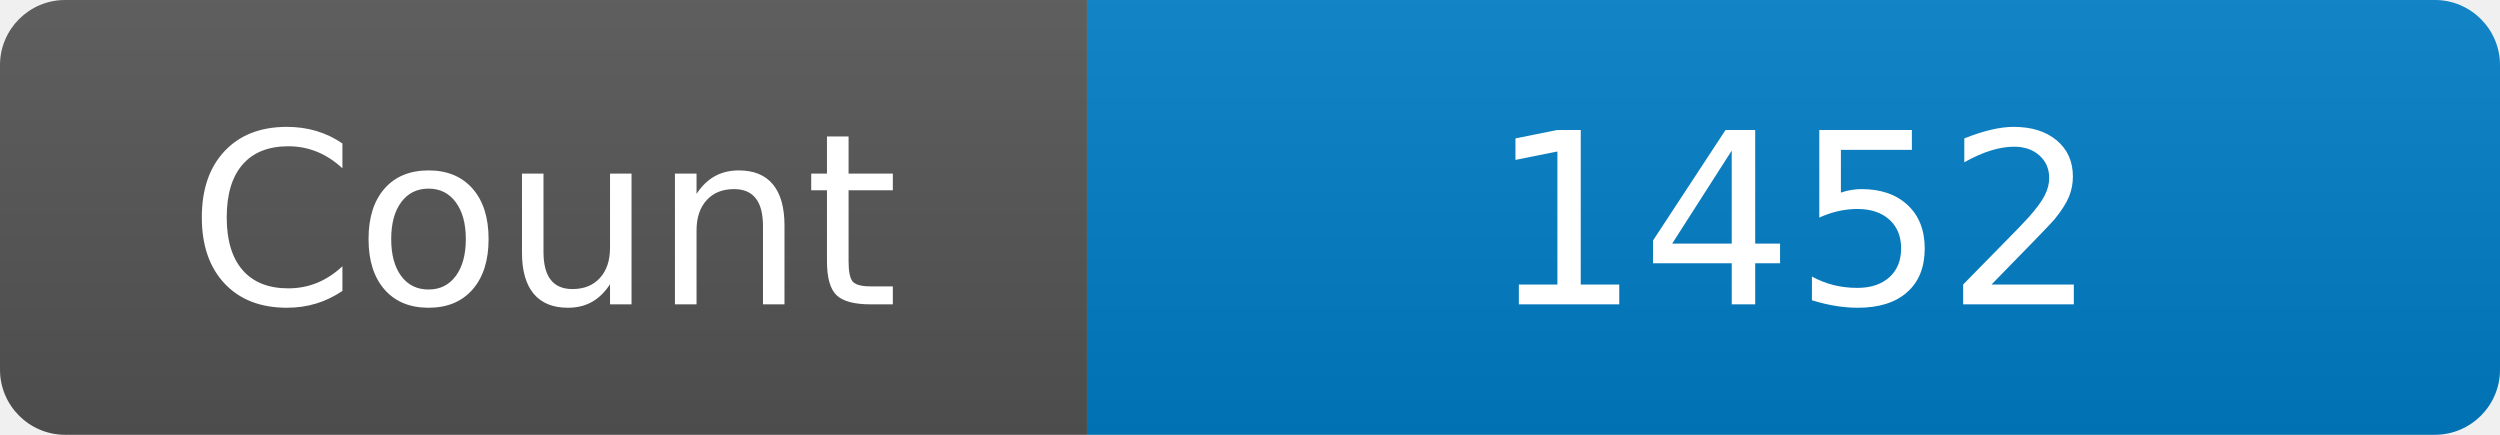
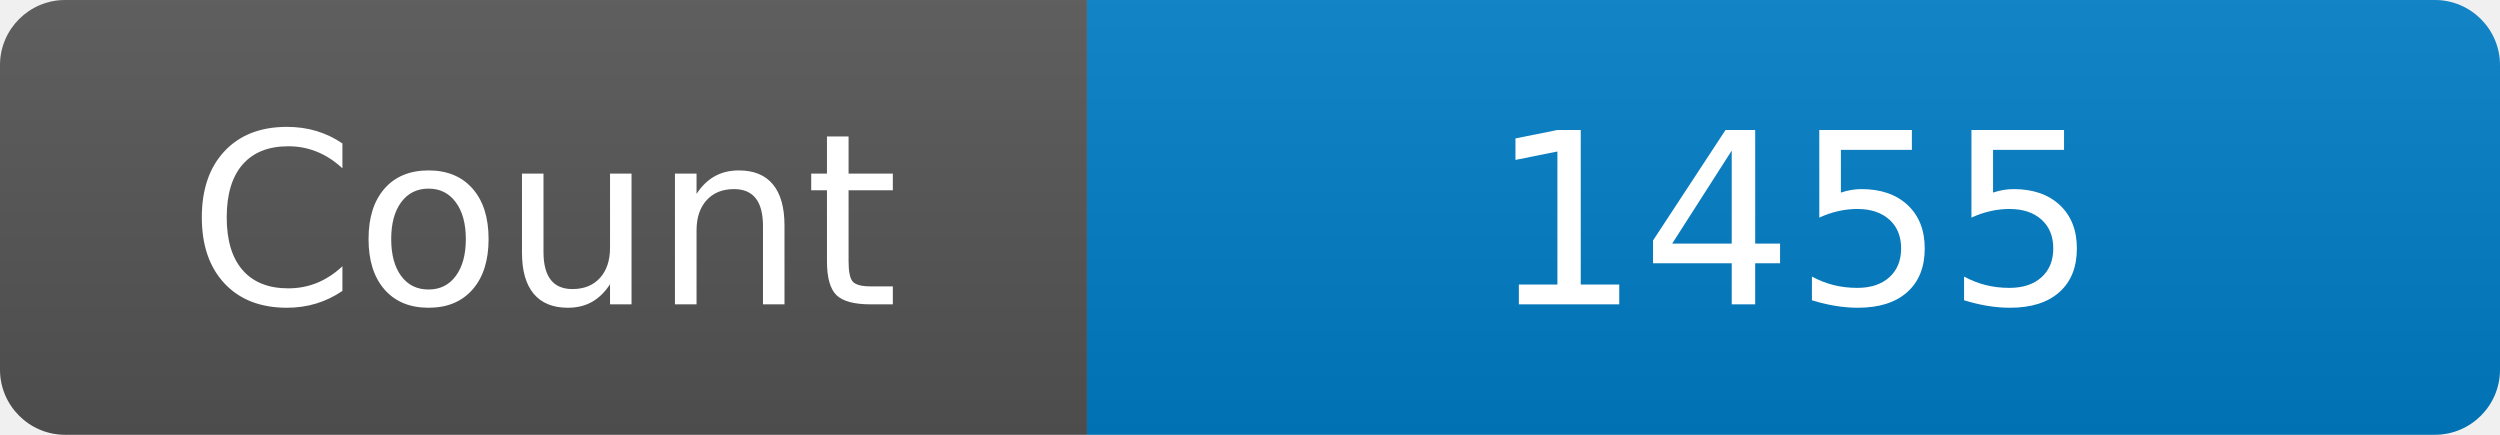
<svg xmlns="http://www.w3.org/2000/svg" width="115" height="20" role="img" aria-label="Maintained?: yes">
  <linearGradient id="s" x2="0" y2="100%">
    <stop offset="0" stop-color="#bbb" stop-opacity=".1" />
    <stop offset="1" stop-opacity=".1" />
  </linearGradient>
  <clipPath id="r">
    <rect width="115" height="20" rx="3" fill="#fff" />
  </clipPath>
  <g clip-path="url(#r)">
    <rect width="50" height="20" fill="#555" />
    <rect x="50" width="160" height="20" fill="#007ec6" />
    <rect width="115" height="20" fill="url(#s)" />
  </g>
  <g fill="#fff" text-anchor="middle" font-family="Verdana,Geneva,DejaVu Sans,sans-serif" font-size="110">
    <text x="250" y="140" transform="scale(.1)" fill="#fff">Count</text>
-     <text x="825" y="140" transform="scale(.1)" fill="#fff">1452</text>
+     <text x="825" y="140" transform="scale(.1)" fill="#fff">1455</text>
  </g>
</svg>
